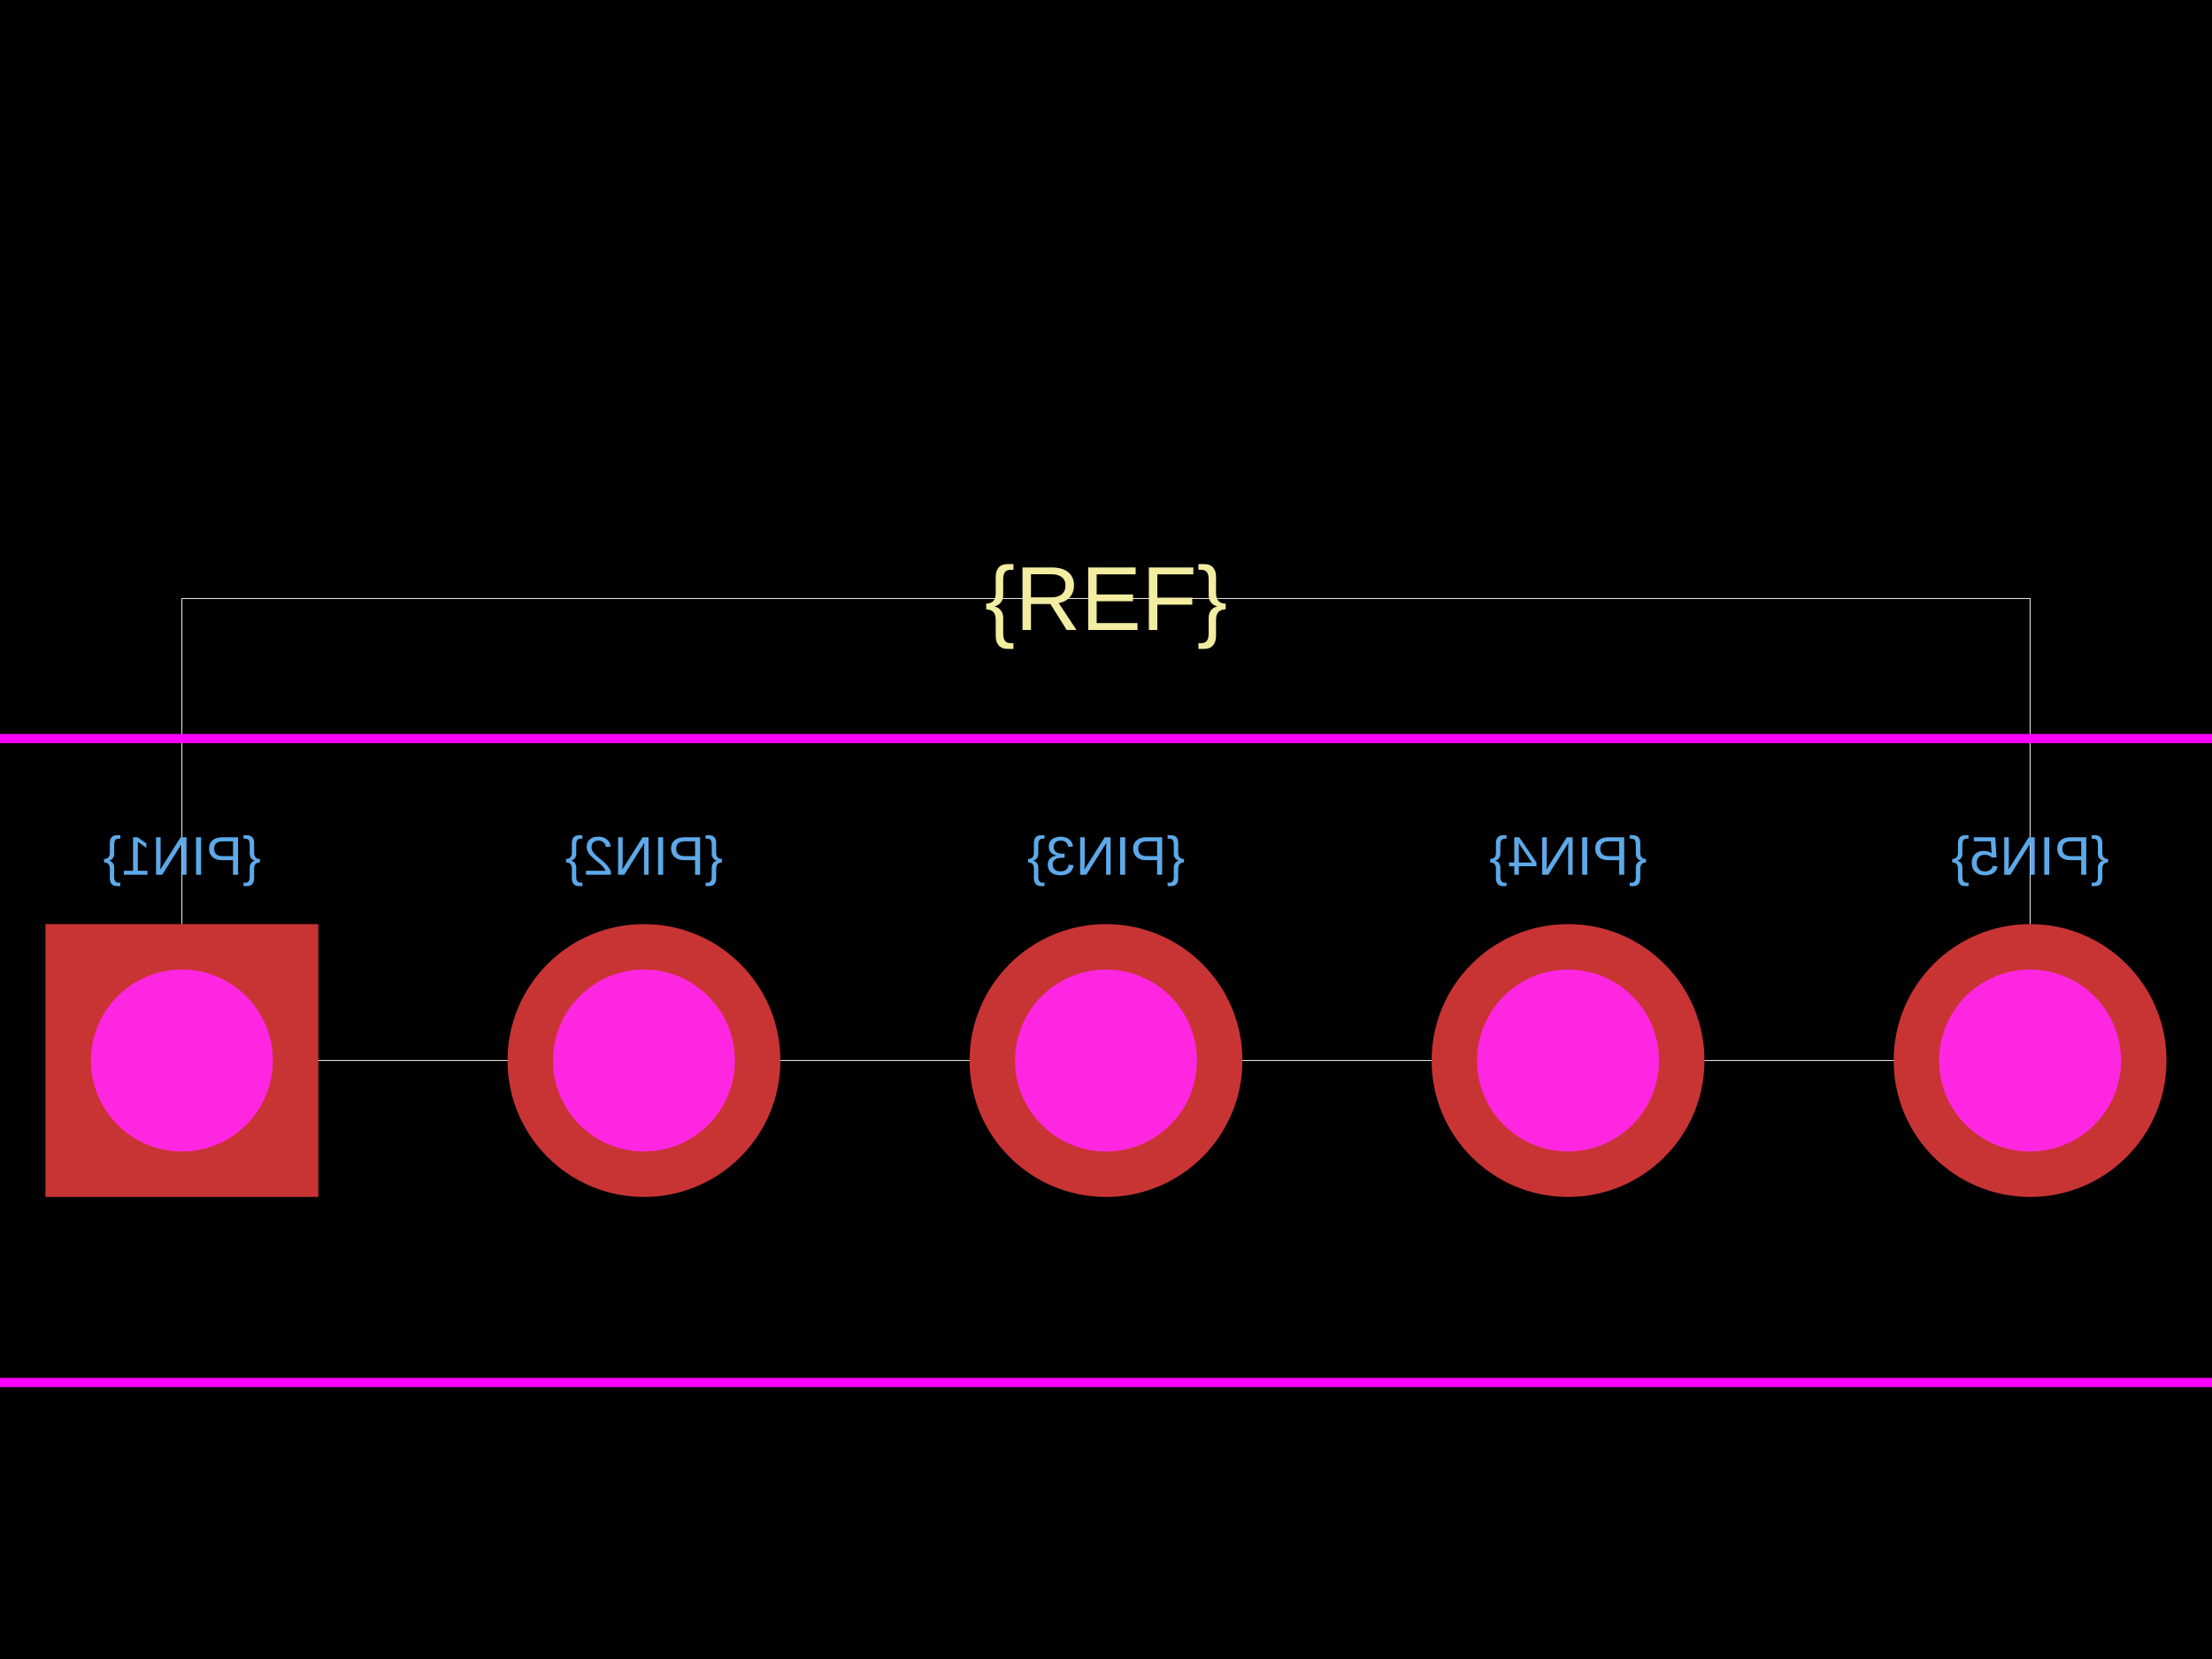
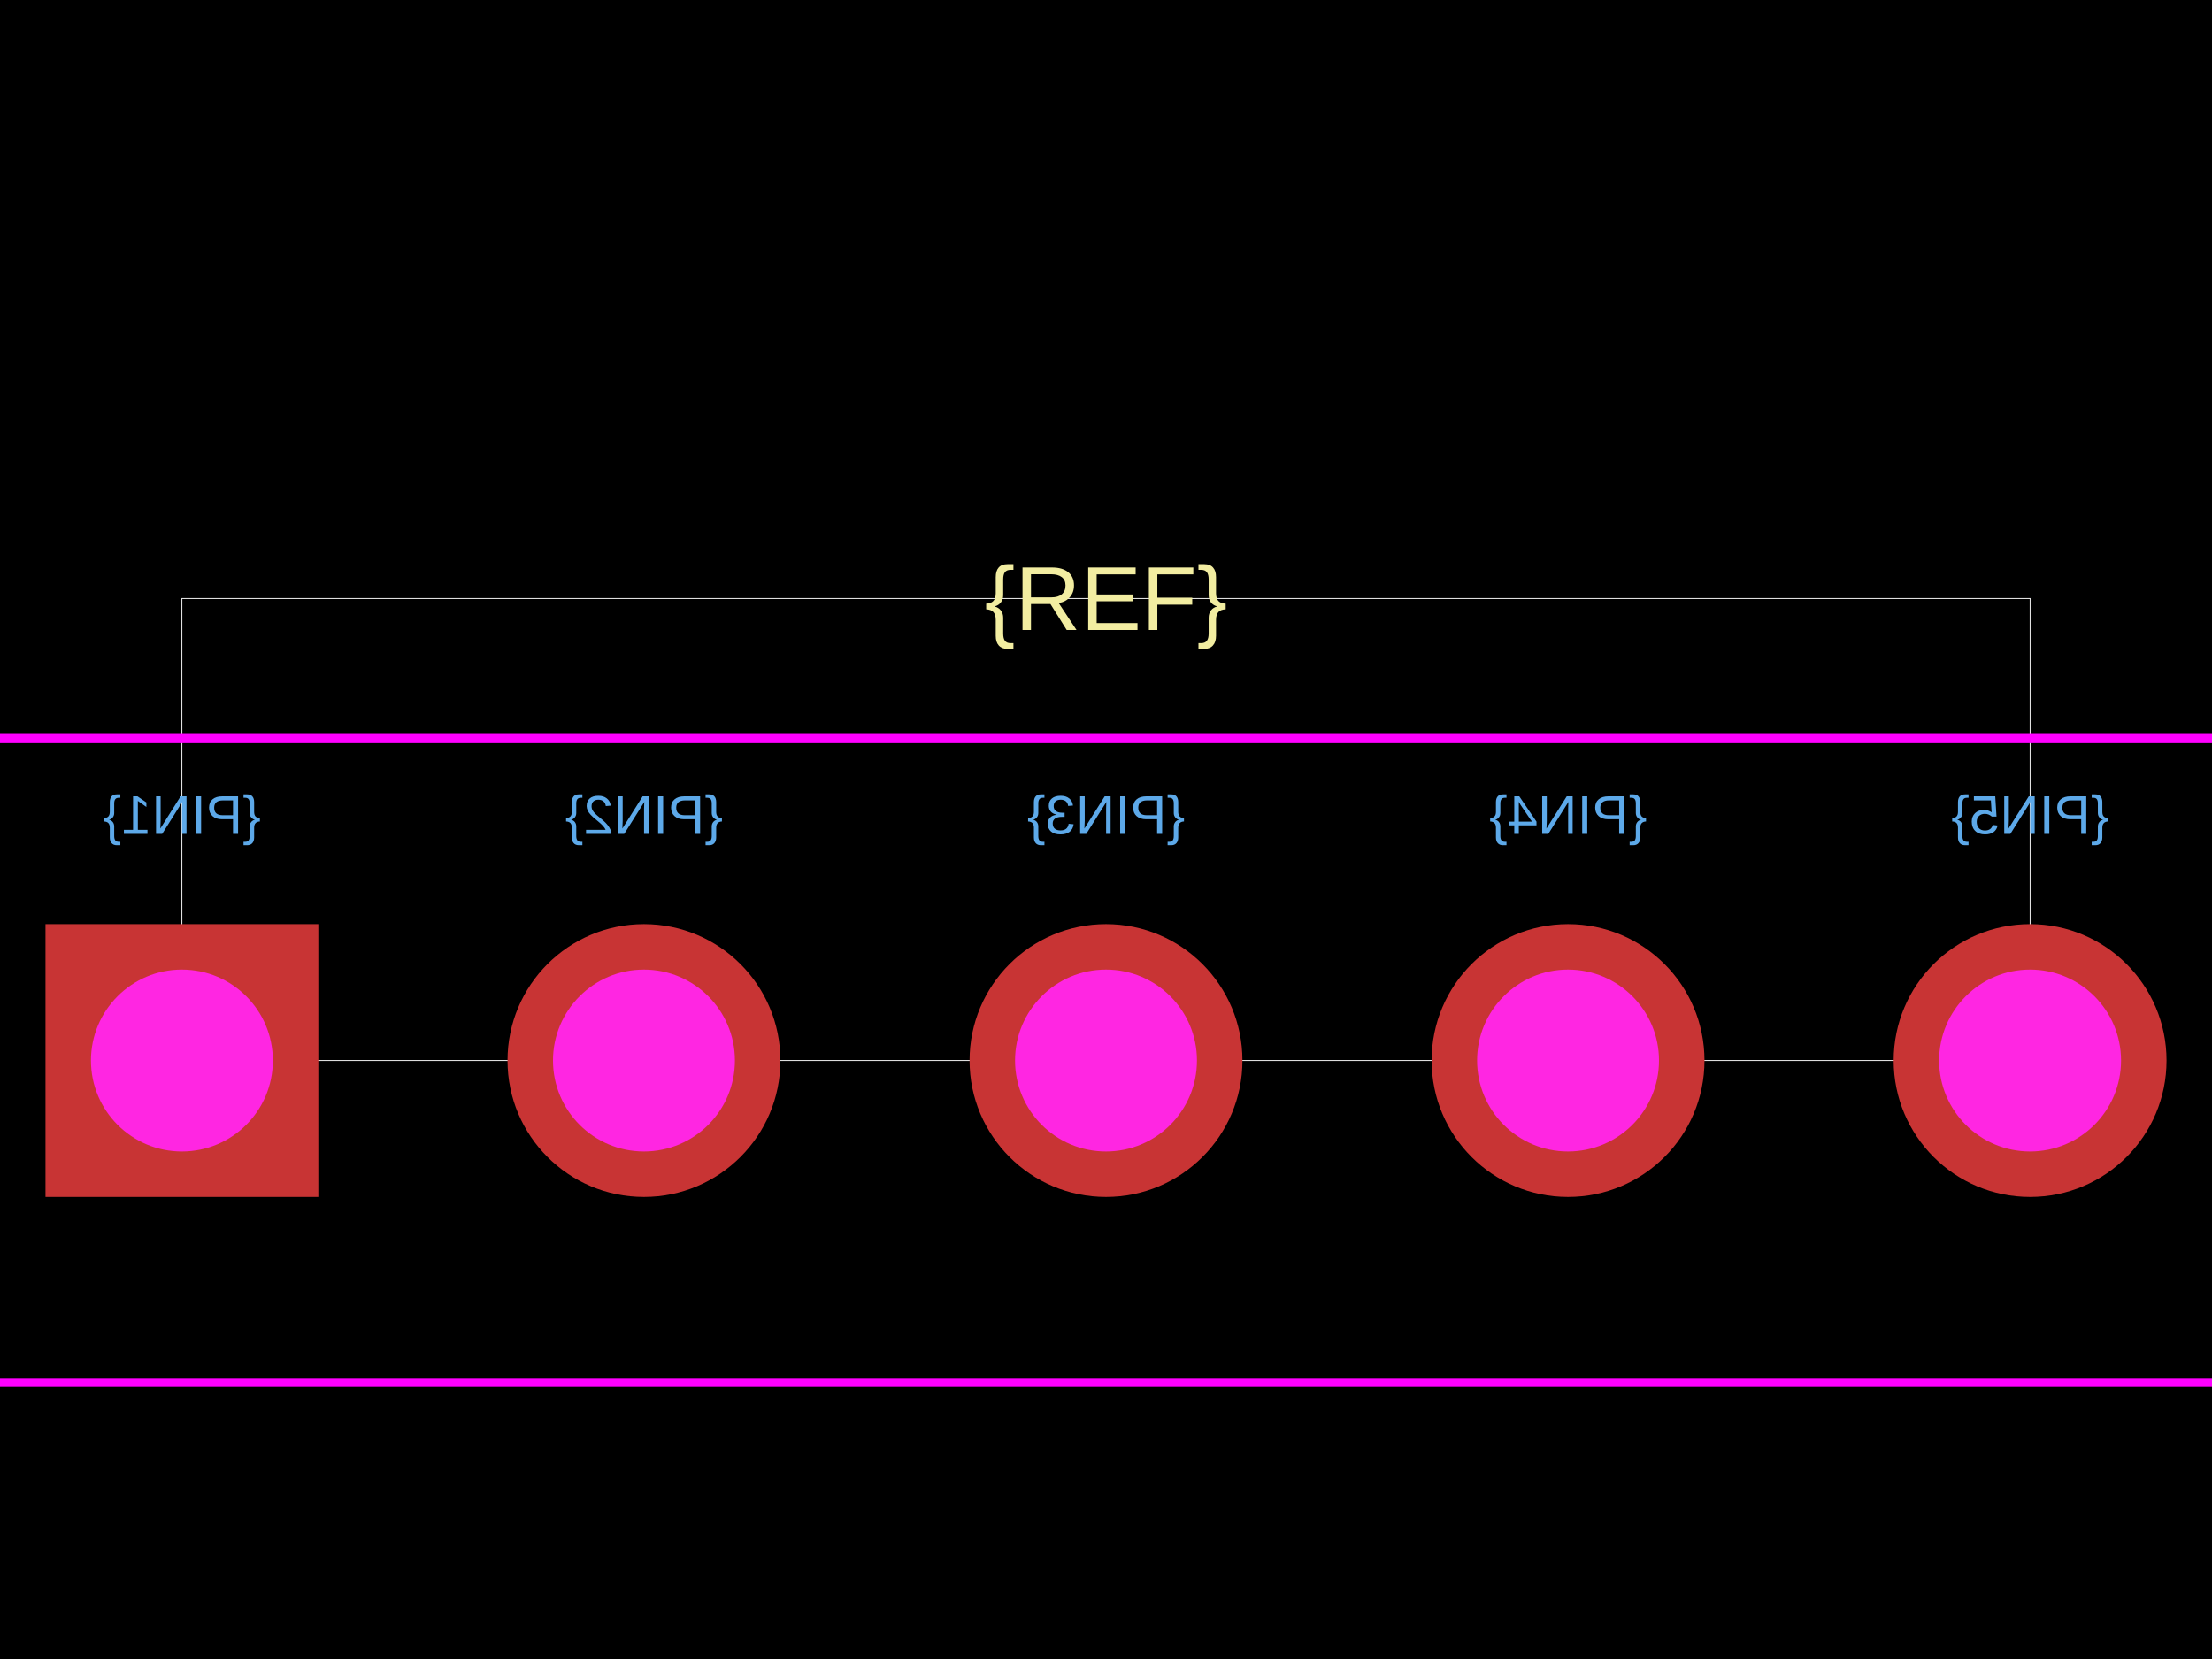
<svg xmlns="http://www.w3.org/2000/svg" width="800" height="600">
  <style />
  <rect class="boundary" x="0" y="0" fill="#000" width="800" height="600" data-type="pcb_background" data-pcb-layer="global" />
  <rect class="pcb-boundary" fill="none" stroke="#fff" stroke-width="0.3" x="65.789" y="216.447" width="668.421" height="167.105" data-type="pcb_boundary" data-pcb-layer="global" />
-   <text x="0" y="0" dx="0" dy="0" fill="#5da9e9" font-family="Arial, sans-serif" font-size="19.737" text-anchor="middle" dominant-baseline="central" transform="matrix(-1,0,0,1,65.78947,309.5395)" class="pcb-silkscreen-text pcb-silkscreen-bottom" data-pcb-silkscreen-text-id="silkscreen_text_1" stroke="none" data-type="pcb_silkscreen_text" data-pcb-layer="bottom">{PIN1}</text>
-   <text x="0" y="0" dx="0" dy="0" fill="#5da9e9" font-family="Arial, sans-serif" font-size="19.737" text-anchor="middle" dominant-baseline="central" transform="matrix(-1,0,0,1,232.8947,309.5395)" class="pcb-silkscreen-text pcb-silkscreen-bottom" data-pcb-silkscreen-text-id="silkscreen_text_1" stroke="none" data-type="pcb_silkscreen_text" data-pcb-layer="bottom">{PIN2}</text>
-   <text x="0" y="0" dx="0" dy="0" fill="#5da9e9" font-family="Arial, sans-serif" font-size="19.737" text-anchor="middle" dominant-baseline="central" transform="matrix(-1,0,0,1,400,309.5395)" class="pcb-silkscreen-text pcb-silkscreen-bottom" data-pcb-silkscreen-text-id="silkscreen_text_1" stroke="none" data-type="pcb_silkscreen_text" data-pcb-layer="bottom">{PIN3}</text>
-   <text x="0" y="0" dx="0" dy="0" fill="#5da9e9" font-family="Arial, sans-serif" font-size="19.737" text-anchor="middle" dominant-baseline="central" transform="matrix(-1,0,0,1,567.1053,309.5395)" class="pcb-silkscreen-text pcb-silkscreen-bottom" data-pcb-silkscreen-text-id="silkscreen_text_1" stroke="none" data-type="pcb_silkscreen_text" data-pcb-layer="bottom">{PIN4}</text>
-   <text x="0" y="0" dx="0" dy="0" fill="#5da9e9" font-family="Arial, sans-serif" font-size="19.737" text-anchor="middle" dominant-baseline="central" transform="matrix(-1,0,0,1,734.2105,309.5395)" class="pcb-silkscreen-text pcb-silkscreen-bottom" data-pcb-silkscreen-text-id="silkscreen_text_1" stroke="none" data-type="pcb_silkscreen_text" data-pcb-layer="bottom">{PIN5}</text>
+   <text x="0" y="0" dx="0" dy="0" fill="#5da9e9" font-family="Arial, sans-serif" font-size="19.737" text-anchor="middle" dominant-baseline="central" transform="matrix(-1,0,0,1,65.78947,294.7368)" class="pcb-silkscreen-text pcb-silkscreen-bottom" data-pcb-silkscreen-text-id="silkscreen_text_1" stroke="none" data-type="pcb_silkscreen_text" data-pcb-layer="bottom">{PIN1}</text>
+   <text x="0" y="0" dx="0" dy="0" fill="#5da9e9" font-family="Arial, sans-serif" font-size="19.737" text-anchor="middle" dominant-baseline="central" transform="matrix(-1,0,0,1,232.8947,294.7368)" class="pcb-silkscreen-text pcb-silkscreen-bottom" data-pcb-silkscreen-text-id="silkscreen_text_1" stroke="none" data-type="pcb_silkscreen_text" data-pcb-layer="bottom">{PIN2}</text>
+   <text x="0" y="0" dx="0" dy="0" fill="#5da9e9" font-family="Arial, sans-serif" font-size="19.737" text-anchor="middle" dominant-baseline="central" transform="matrix(-1,0,0,1,400,294.7368)" class="pcb-silkscreen-text pcb-silkscreen-bottom" data-pcb-silkscreen-text-id="silkscreen_text_1" stroke="none" data-type="pcb_silkscreen_text" data-pcb-layer="bottom">{PIN3}</text>
+   <text x="0" y="0" dx="0" dy="0" fill="#5da9e9" font-family="Arial, sans-serif" font-size="19.737" text-anchor="middle" dominant-baseline="central" transform="matrix(-1,0,0,1,567.1053,294.7368)" class="pcb-silkscreen-text pcb-silkscreen-bottom" data-pcb-silkscreen-text-id="silkscreen_text_1" stroke="none" data-type="pcb_silkscreen_text" data-pcb-layer="bottom">{PIN4}</text>
+   <text x="0" y="0" dx="0" dy="0" fill="#5da9e9" font-family="Arial, sans-serif" font-size="19.737" text-anchor="middle" dominant-baseline="central" transform="matrix(-1,0,0,1,734.2105,294.7368)" class="pcb-silkscreen-text pcb-silkscreen-bottom" data-pcb-silkscreen-text-id="silkscreen_text_1" stroke="none" data-type="pcb_silkscreen_text" data-pcb-layer="bottom">{PIN5}</text>
  <text x="0" y="0" dx="0" dy="0" fill="#f2eda1" font-family="Arial, sans-serif" font-size="32.895" text-anchor="middle" dominant-baseline="central" transform="matrix(1,0,0,1,400,216.4474)" class="pcb-silkscreen-text pcb-silkscreen-top" data-pcb-silkscreen-text-id="silkscreen_text_1" stroke="none" data-type="pcb_silkscreen_text" data-pcb-layer="top">{REF}</text>
  <rect x="-50.658" y="267.105" width="901.316" height="232.895" class="pcb-courtyard-rect pcb-courtyard-top" data-pcb-courtyard-rect-id="" data-type="pcb_courtyard_rect" data-pcb-layer="top" stroke-linejoin="round" fill="none" stroke="#FF00FF" stroke-width="3.289" />
  <g data-type="pcb_plated_hole" data-pcb-layer="through">
    <rect class="pcb-hole-outer-pad" fill="rgb(200, 52, 52)" x="16.447" y="334.211" width="98.684" height="98.684" data-type="pcb_plated_hole" data-pcb-layer="top" />
    <circle class="pcb-hole-inner" fill="#FF26E2" cx="65.789" cy="383.553" r="32.895" data-type="pcb_plated_hole_drill" data-pcb-layer="drill" />
  </g>
  <g data-type="pcb_plated_hole" data-pcb-layer="through">
    <circle class="pcb-hole-outer" fill="rgb(200, 52, 52)" cx="232.895" cy="383.553" r="49.342" data-type="pcb_plated_hole" data-pcb-layer="top" />
    <circle class="pcb-hole-inner" fill="#FF26E2" cx="232.895" cy="383.553" r="32.895" data-type="pcb_plated_hole_drill" data-pcb-layer="drill" />
  </g>
  <g data-type="pcb_plated_hole" data-pcb-layer="through">
    <circle class="pcb-hole-outer" fill="rgb(200, 52, 52)" cx="400" cy="383.553" r="49.342" data-type="pcb_plated_hole" data-pcb-layer="top" />
    <circle class="pcb-hole-inner" fill="#FF26E2" cx="400" cy="383.553" r="32.895" data-type="pcb_plated_hole_drill" data-pcb-layer="drill" />
  </g>
  <g data-type="pcb_plated_hole" data-pcb-layer="through">
    <circle class="pcb-hole-outer" fill="rgb(200, 52, 52)" cx="567.105" cy="383.553" r="49.342" data-type="pcb_plated_hole" data-pcb-layer="top" />
    <circle class="pcb-hole-inner" fill="#FF26E2" cx="567.105" cy="383.553" r="32.895" data-type="pcb_plated_hole_drill" data-pcb-layer="drill" />
  </g>
  <g data-type="pcb_plated_hole" data-pcb-layer="through">
    <circle class="pcb-hole-outer" fill="rgb(200, 52, 52)" cx="734.211" cy="383.553" r="49.342" data-type="pcb_plated_hole" data-pcb-layer="top" />
    <circle class="pcb-hole-inner" fill="#FF26E2" cx="734.211" cy="383.553" r="32.895" data-type="pcb_plated_hole_drill" data-pcb-layer="drill" />
  </g>
</svg>
